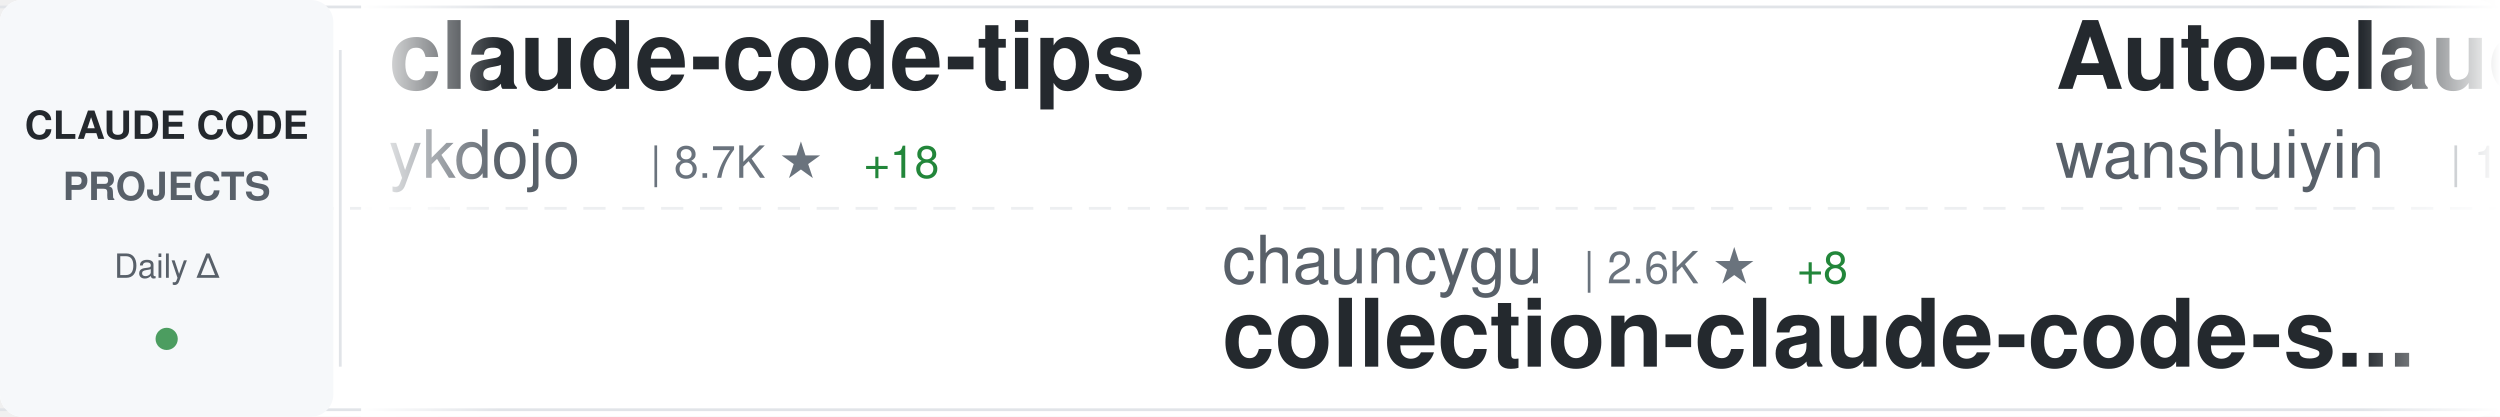
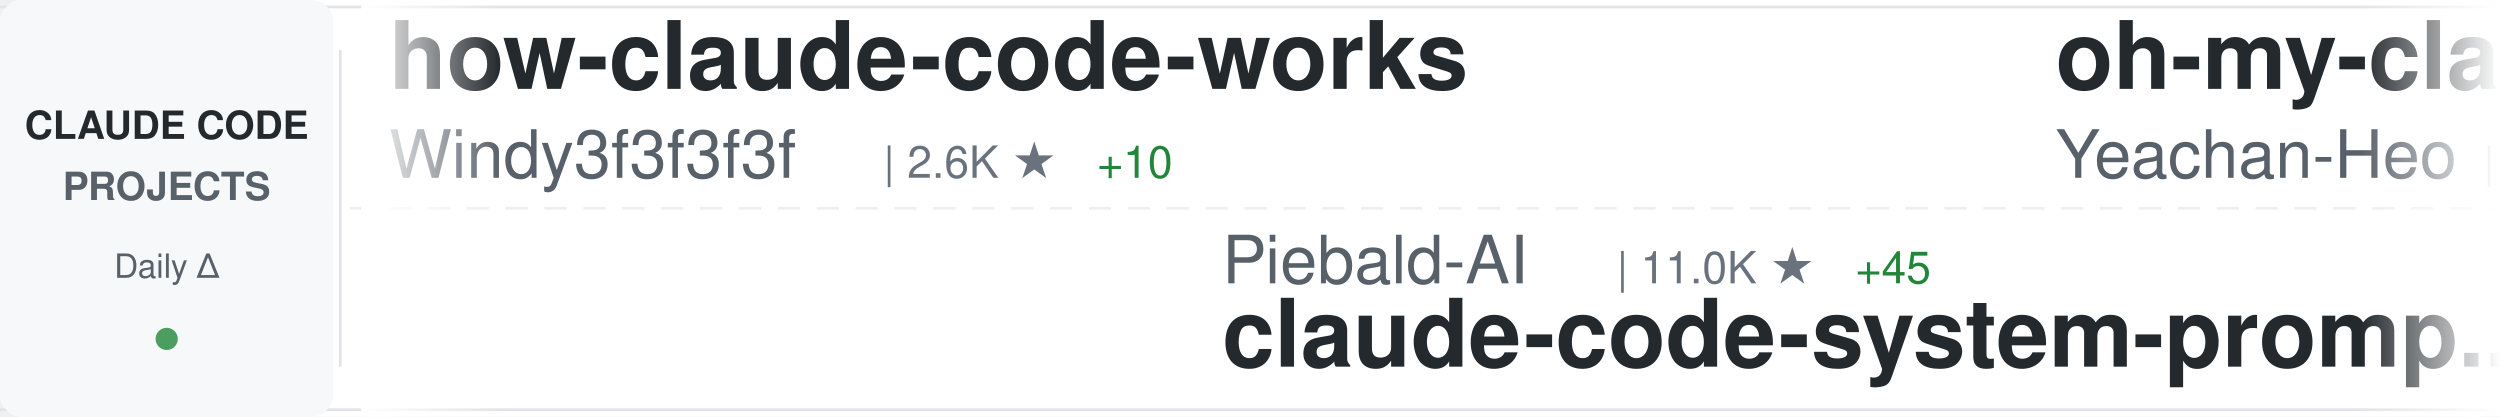
<svg xmlns="http://www.w3.org/2000/svg" width="900" height="150">
  <defs>
    <linearGradient id="awesomeLeftFade" x1="0%" y1="0%" x2="100%" y2="0%">
      <stop offset="0%" style="stop-color:#ffffff;stop-opacity:1" />
      <stop offset="100%" style="stop-color:#ffffff;stop-opacity:0" />
    </linearGradient>
    <linearGradient id="awesomeRightFade" x1="0%" y1="0%" x2="100%" y2="0%">
      <stop offset="0%" style="stop-color:#ffffff;stop-opacity:0" />
      <stop offset="100%" style="stop-color:#ffffff;stop-opacity:1" />
    </linearGradient>
  </defs>
  <rect width="900" height="150" fill="#ffffff" rx="8" />
  <rect x="0" y="2" width="900" height="1" fill="#e1e4e8" />
  <rect x="0" y="147" width="900" height="1" fill="#e1e4e8" />
  <line x1="0" y1="75" x2="900" y2="75" stroke="#e1e4e8" stroke-width="1" stroke-dasharray="8 6" opacity="0.6" />
  <rect x="0" y="0" width="120" height="150" fill="#f6f8fa" rx="8" />
  <text x="60" y="50" font-family="-apple-system, BlinkMacSystemFont, 'Segoe UI', Helvetica, Arial, sans-serif" font-size="14" font-weight="600" fill="#24292e" text-anchor="middle">CLAUDE CODE</text>
  <text x="60" y="72" font-family="-apple-system, BlinkMacSystemFont, 'Segoe UI', Helvetica, Arial, sans-serif" font-size="14" font-weight="600" fill="#586069" text-anchor="middle">PROJECTS</text>
  <text x="60" y="100" font-family="-apple-system, BlinkMacSystemFont, 'Segoe UI', Helvetica, Arial, sans-serif" font-size="12" font-weight="500" fill="#586069" text-anchor="middle">Daily Δ</text>
  <circle cx="60" cy="122" r="4" fill="#22863a" opacity="0.8" />
  <rect x="122" y="18" width="1" height="114" fill="#e1e4e8" />
  <clipPath id="awesomeTickerClip">
    <rect x="130" y="0" width="770" height="150" />
  </clipPath>
  <g clip-path="url(#awesomeTickerClip)">
    <g id="awesomeTickerItems">
      <animateTransform attributeName="transform" attributeType="XML" type="translate" from="0 0" to="-3000 0" dur="54s" repeatCount="indefinite" />
      <g transform="translate(0, 0)">
-         <text x="140" y="32" font-family="-apple-system, BlinkMacSystemFont, 'Segoe UI', Helvetica, Arial, sans-serif" font-size="34" font-weight="600" fill="#24292e">claude-code-tips</text>
-         <text x="140" y="64" font-family="-apple-system, BlinkMacSystemFont, 'Segoe UI', Helvetica, Arial, sans-serif" font-size="24" font-weight="400" fill="#586069">ykdojo</text>
-         <text x="234" y="64" font-family="-apple-system, BlinkMacSystemFont, 'Segoe UI', Helvetica, Arial, sans-serif" font-size="16" font-weight="500" fill="#6a737d">| 8.7K ★</text>
-         <text x="311" y="64" font-family="-apple-system, BlinkMacSystemFont, 'Segoe UI', Helvetica, Arial, sans-serif" font-size="16" font-weight="500" fill="#22863a"> +18</text>
+         <text x="140" y="32" font-family="-apple-system, BlinkMacSystemFont, 'Segoe UI', Helvetica, Arial, sans-serif" font-size="34" font-weight="600" fill="#24292e">how-claude-code-works</text>
+         <text x="140" y="64" font-family="-apple-system, BlinkMacSystemFont, 'Segoe UI', Helvetica, Arial, sans-serif" font-size="24" font-weight="400" fill="#586069">Windy3f3f3f3f</text>
+         <text x="318" y="64" font-family="-apple-system, BlinkMacSystemFont, 'Segoe UI', Helvetica, Arial, sans-serif" font-size="16" font-weight="500" fill="#6a737d">| 2.6K ★</text>
+         <text x="395" y="64" font-family="-apple-system, BlinkMacSystemFont, 'Segoe UI', Helvetica, Arial, sans-serif" font-size="16" font-weight="500" fill="#22863a"> +10</text>
      </g>
      <g transform="translate(300, 0)">
-         <text x="140" y="102" font-family="-apple-system, BlinkMacSystemFont, 'Segoe UI', Helvetica, Arial, sans-serif" font-size="24" font-weight="400" fill="#586069">chauncygu</text>
-         <text x="270" y="102" font-family="-apple-system, BlinkMacSystemFont, 'Segoe UI', Helvetica, Arial, sans-serif" font-size="16" font-weight="500" fill="#6a737d">| 2.6K ★</text>
-         <text x="347" y="102" font-family="-apple-system, BlinkMacSystemFont, 'Segoe UI', Helvetica, Arial, sans-serif" font-size="16" font-weight="500" fill="#22863a"> +8</text>
-         <text x="140" y="132" font-family="-apple-system, BlinkMacSystemFont, 'Segoe UI', Helvetica, Arial, sans-serif" font-size="34" font-weight="600" fill="#24292e">collection-claude-code-s...</text>
+         <text x="140" y="102" font-family="-apple-system, BlinkMacSystemFont, 'Segoe UI', Helvetica, Arial, sans-serif" font-size="24" font-weight="400" fill="#586069">Piebald-AI</text>
+         <text x="282" y="102" font-family="-apple-system, BlinkMacSystemFont, 'Segoe UI', Helvetica, Arial, sans-serif" font-size="16" font-weight="500" fill="#6a737d">| 11.0K ★</text>
+         <text x="368" y="102" font-family="-apple-system, BlinkMacSystemFont, 'Segoe UI', Helvetica, Arial, sans-serif" font-size="16" font-weight="500" fill="#22863a"> +45</text>
+         <text x="140" y="132" font-family="-apple-system, BlinkMacSystemFont, 'Segoe UI', Helvetica, Arial, sans-serif" font-size="34" font-weight="600" fill="#24292e">claude-code-system-promp...</text>
      </g>
      <g transform="translate(600, 0)">
-         <text x="140" y="32" font-family="-apple-system, BlinkMacSystemFont, 'Segoe UI', Helvetica, Arial, sans-serif" font-size="34" font-weight="600" fill="#24292e">Auto-claude-code-researc...</text>
-         <text x="140" y="64" font-family="-apple-system, BlinkMacSystemFont, 'Segoe UI', Helvetica, Arial, sans-serif" font-size="24" font-weight="400" fill="#586069">wanshuiyin</text>
-         <text x="282" y="64" font-family="-apple-system, BlinkMacSystemFont, 'Segoe UI', Helvetica, Arial, sans-serif" font-size="16" font-weight="500" fill="#6a737d">| 12.0K ★</text>
-         <text x="368" y="64" font-family="-apple-system, BlinkMacSystemFont, 'Segoe UI', Helvetica, Arial, sans-serif" font-size="16" font-weight="500" fill="#22863a"> +42</text>
+         <text x="140" y="32" font-family="-apple-system, BlinkMacSystemFont, 'Segoe UI', Helvetica, Arial, sans-serif" font-size="34" font-weight="600" fill="#24292e">oh-my-claudecode</text>
+         <text x="140" y="64" font-family="-apple-system, BlinkMacSystemFont, 'Segoe UI', Helvetica, Arial, sans-serif" font-size="24" font-weight="400" fill="#586069">Yeachan-Heo</text>
+         <text x="294" y="64" font-family="-apple-system, BlinkMacSystemFont, 'Segoe UI', Helvetica, Arial, sans-serif" font-size="16" font-weight="500" fill="#6a737d">| 36.3K ★</text>
+         <text x="380" y="64" font-family="-apple-system, BlinkMacSystemFont, 'Segoe UI', Helvetica, Arial, sans-serif" font-size="16" font-weight="500" fill="#22863a"> +77</text>
      </g>
      <g transform="translate(900, 0)">
-         <text x="140" y="102" font-family="-apple-system, BlinkMacSystemFont, 'Segoe UI', Helvetica, Arial, sans-serif" font-size="24" font-weight="400" fill="#586069">diet103</text>
-         <text x="246" y="102" font-family="-apple-system, BlinkMacSystemFont, 'Segoe UI', Helvetica, Arial, sans-serif" font-size="16" font-weight="500" fill="#6a737d">| 9.7K ★</text>
-         <text x="323" y="102" font-family="-apple-system, BlinkMacSystemFont, 'Segoe UI', Helvetica, Arial, sans-serif" font-size="16" font-weight="500" fill="#22863a"> +1</text>
-         <text x="140" y="132" font-family="-apple-system, BlinkMacSystemFont, 'Segoe UI', Helvetica, Arial, sans-serif" font-size="34" font-weight="600" fill="#24292e">claude-code-infrastructu...</text>
+         <text x="140" y="102" font-family="-apple-system, BlinkMacSystemFont, 'Segoe UI', Helvetica, Arial, sans-serif" font-size="24" font-weight="400" fill="#586069">OneRedOak</text>
+         <text x="270" y="102" font-family="-apple-system, BlinkMacSystemFont, 'Segoe UI', Helvetica, Arial, sans-serif" font-size="16" font-weight="500" fill="#6a737d">| 3.8K ★</text>
+         <text x="140" y="132" font-family="-apple-system, BlinkMacSystemFont, 'Segoe UI', Helvetica, Arial, sans-serif" font-size="34" font-weight="600" fill="#24292e">claude-code-workflows</text>
      </g>
      <g transform="translate(1200, 0)">
-         <text x="140" y="32" font-family="-apple-system, BlinkMacSystemFont, 'Segoe UI', Helvetica, Arial, sans-serif" font-size="34" font-weight="600" fill="#24292e">Open-ClaudeCode</text>
-         <text x="140" y="64" font-family="-apple-system, BlinkMacSystemFont, 'Segoe UI', Helvetica, Arial, sans-serif" font-size="24" font-weight="400" fill="#586069">LING71671</text>
-         <text x="270" y="64" font-family="-apple-system, BlinkMacSystemFont, 'Segoe UI', Helvetica, Arial, sans-serif" font-size="16" font-weight="500" fill="#6a737d">| 881 ★</text>
-         <text x="338" y="64" font-family="-apple-system, BlinkMacSystemFont, 'Segoe UI', Helvetica, Arial, sans-serif" font-size="16" font-weight="500" fill="#22863a"> +3</text>
+         <text x="140" y="32" font-family="-apple-system, BlinkMacSystemFont, 'Segoe UI', Helvetica, Arial, sans-serif" font-size="34" font-weight="600" fill="#24292e">claude-code-ultimate-gui...</text>
+         <text x="140" y="64" font-family="-apple-system, BlinkMacSystemFont, 'Segoe UI', Helvetica, Arial, sans-serif" font-size="24" font-weight="400" fill="#586069">FlorianBruniaux</text>
+         <text x="342" y="64" font-family="-apple-system, BlinkMacSystemFont, 'Segoe UI', Helvetica, Arial, sans-serif" font-size="16" font-weight="500" fill="#6a737d">| 5.0K ★</text>
+         <text x="419" y="64" font-family="-apple-system, BlinkMacSystemFont, 'Segoe UI', Helvetica, Arial, sans-serif" font-size="16" font-weight="500" fill="#22863a"> +49</text>
      </g>
      <g transform="translate(1500, 0)">
-         <text x="140" y="102" font-family="-apple-system, BlinkMacSystemFont, 'Segoe UI', Helvetica, Arial, sans-serif" font-size="24" font-weight="400" fill="#586069">ghuntley</text>
-         <text x="258" y="102" font-family="-apple-system, BlinkMacSystemFont, 'Segoe UI', Helvetica, Arial, sans-serif" font-size="16" font-weight="500" fill="#6a737d">| 982 ★</text>
-         <text x="140" y="132" font-family="-apple-system, BlinkMacSystemFont, 'Segoe UI', Helvetica, Arial, sans-serif" font-size="34" font-weight="600" fill="#24292e">claude-code-source-code-...</text>
-       </g>
-       <g transform="translate(1800, 0)">
-         <text x="140" y="32" font-family="-apple-system, BlinkMacSystemFont, 'Segoe UI', Helvetica, Arial, sans-serif" font-size="34" font-weight="600" fill="#24292e">awesome-claude-code-suba...</text>
-         <text x="140" y="64" font-family="-apple-system, BlinkMacSystemFont, 'Segoe UI', Helvetica, Arial, sans-serif" font-size="24" font-weight="400" fill="#586069">VoltAgent</text>
-         <text x="270" y="64" font-family="-apple-system, BlinkMacSystemFont, 'Segoe UI', Helvetica, Arial, sans-serif" font-size="16" font-weight="500" fill="#6a737d">| 21.7K ★</text>
-         <text x="356" y="64" font-family="-apple-system, BlinkMacSystemFont, 'Segoe UI', Helvetica, Arial, sans-serif" font-size="16" font-weight="500" fill="#22863a"> +57</text>
-       </g>
-       <g transform="translate(2100, 0)">
        <text x="140" y="102" font-family="-apple-system, BlinkMacSystemFont, 'Segoe UI', Helvetica, Arial, sans-serif" font-size="24" font-weight="400" fill="#586069">edmund-io</text>
        <text x="270" y="102" font-family="-apple-system, BlinkMacSystemFont, 'Segoe UI', Helvetica, Arial, sans-serif" font-size="16" font-weight="500" fill="#6a737d">| 1.5K ★</text>
        <text x="140" y="132" font-family="-apple-system, BlinkMacSystemFont, 'Segoe UI', Helvetica, Arial, sans-serif" font-size="34" font-weight="600" fill="#24292e">edmunds-claude-code</text>
      </g>
+       <g transform="translate(1800, 0)">
+         <text x="140" y="32" font-family="-apple-system, BlinkMacSystemFont, 'Segoe UI', Helvetica, Arial, sans-serif" font-size="34" font-weight="600" fill="#24292e">Claude-Code</text>
+         <text x="140" y="64" font-family="-apple-system, BlinkMacSystemFont, 'Segoe UI', Helvetica, Arial, sans-serif" font-size="24" font-weight="400" fill="#586069">KPR111</text>
+         <text x="234" y="64" font-family="-apple-system, BlinkMacSystemFont, 'Segoe UI', Helvetica, Arial, sans-serif" font-size="16" font-weight="500" fill="#6a737d">| 18 ★</text>
+       </g>
+       <g transform="translate(2100, 0)">
+         <text x="140" y="102" font-family="-apple-system, BlinkMacSystemFont, 'Segoe UI', Helvetica, Arial, sans-serif" font-size="24" font-weight="400" fill="#586069">ChrisWiles</text>
+         <text x="282" y="102" font-family="-apple-system, BlinkMacSystemFont, 'Segoe UI', Helvetica, Arial, sans-serif" font-size="16" font-weight="500" fill="#6a737d">| 6.0K ★</text>
+         <text x="359" y="102" font-family="-apple-system, BlinkMacSystemFont, 'Segoe UI', Helvetica, Arial, sans-serif" font-size="16" font-weight="500" fill="#22863a"> +2</text>
+         <text x="140" y="132" font-family="-apple-system, BlinkMacSystemFont, 'Segoe UI', Helvetica, Arial, sans-serif" font-size="34" font-weight="600" fill="#24292e">claude-code-showcase</text>
+       </g>
      <g transform="translate(2400, 0)">
-         <text x="140" y="32" font-family="-apple-system, BlinkMacSystemFont, 'Segoe UI', Helvetica, Arial, sans-serif" font-size="34" font-weight="600" fill="#24292e">claude-code-system-promp...</text>
-         <text x="140" y="64" font-family="-apple-system, BlinkMacSystemFont, 'Segoe UI', Helvetica, Arial, sans-serif" font-size="24" font-weight="400" fill="#586069">Piebald-AI</text>
-         <text x="282" y="64" font-family="-apple-system, BlinkMacSystemFont, 'Segoe UI', Helvetica, Arial, sans-serif" font-size="16" font-weight="500" fill="#6a737d">| 11.0K ★</text>
-         <text x="368" y="64" font-family="-apple-system, BlinkMacSystemFont, 'Segoe UI', Helvetica, Arial, sans-serif" font-size="16" font-weight="500" fill="#22863a"> +48</text>
+         <text x="140" y="32" font-family="-apple-system, BlinkMacSystemFont, 'Segoe UI', Helvetica, Arial, sans-serif" font-size="34" font-weight="600" fill="#24292e">ClaudeCode</text>
+         <text x="140" y="64" font-family="-apple-system, BlinkMacSystemFont, 'Segoe UI', Helvetica, Arial, sans-serif" font-size="24" font-weight="400" fill="#586069">guanshan</text>
+         <text x="258" y="64" font-family="-apple-system, BlinkMacSystemFont, 'Segoe UI', Helvetica, Arial, sans-serif" font-size="16" font-weight="500" fill="#6a737d">| 60 ★</text>
      </g>
      <g transform="translate(2700, 0)">
-         <text x="140" y="102" font-family="-apple-system, BlinkMacSystemFont, 'Segoe UI', Helvetica, Arial, sans-serif" font-size="24" font-weight="400" fill="#586069">affaan-m</text>
-         <text x="258" y="102" font-family="-apple-system, BlinkMacSystemFont, 'Segoe UI', Helvetica, Arial, sans-serif" font-size="16" font-weight="500" fill="#6a737d">| 214.2K ★</text>
-         <text x="353" y="102" font-family="-apple-system, BlinkMacSystemFont, 'Segoe UI', Helvetica, Arial, sans-serif" font-size="16" font-weight="500" fill="#22863a"> +857</text>
-         <text x="140" y="132" font-family="-apple-system, BlinkMacSystemFont, 'Segoe UI', Helvetica, Arial, sans-serif" font-size="34" font-weight="600" fill="#24292e">ECC</text>
+         <text x="140" y="102" font-family="-apple-system, BlinkMacSystemFont, 'Segoe UI', Helvetica, Arial, sans-serif" font-size="24" font-weight="400" fill="#586069">feiskyer</text>
+         <text x="258" y="102" font-family="-apple-system, BlinkMacSystemFont, 'Segoe UI', Helvetica, Arial, sans-serif" font-size="16" font-weight="500" fill="#6a737d">| 1.6K ★</text>
+         <text x="335" y="102" font-family="-apple-system, BlinkMacSystemFont, 'Segoe UI', Helvetica, Arial, sans-serif" font-size="16" font-weight="500" fill="#22863a"> +1</text>
+         <text x="140" y="132" font-family="-apple-system, BlinkMacSystemFont, 'Segoe UI', Helvetica, Arial, sans-serif" font-size="34" font-weight="600" fill="#24292e">claude-code-settings</text>
      </g>
      <g transform="translate(3000, 0)">
-         <text x="140" y="32" font-family="-apple-system, BlinkMacSystemFont, 'Segoe UI', Helvetica, Arial, sans-serif" font-size="34" font-weight="600" fill="#24292e">claude-code-tips</text>
-         <text x="140" y="64" font-family="-apple-system, BlinkMacSystemFont, 'Segoe UI', Helvetica, Arial, sans-serif" font-size="24" font-weight="400" fill="#586069">ykdojo</text>
-         <text x="234" y="64" font-family="-apple-system, BlinkMacSystemFont, 'Segoe UI', Helvetica, Arial, sans-serif" font-size="16" font-weight="500" fill="#6a737d">| 8.7K ★</text>
-         <text x="311" y="64" font-family="-apple-system, BlinkMacSystemFont, 'Segoe UI', Helvetica, Arial, sans-serif" font-size="16" font-weight="500" fill="#22863a"> +18</text>
+         <text x="140" y="32" font-family="-apple-system, BlinkMacSystemFont, 'Segoe UI', Helvetica, Arial, sans-serif" font-size="34" font-weight="600" fill="#24292e">how-claude-code-works</text>
+         <text x="140" y="64" font-family="-apple-system, BlinkMacSystemFont, 'Segoe UI', Helvetica, Arial, sans-serif" font-size="24" font-weight="400" fill="#586069">Windy3f3f3f3f</text>
+         <text x="318" y="64" font-family="-apple-system, BlinkMacSystemFont, 'Segoe UI', Helvetica, Arial, sans-serif" font-size="16" font-weight="500" fill="#6a737d">| 2.6K ★</text>
+         <text x="395" y="64" font-family="-apple-system, BlinkMacSystemFont, 'Segoe UI', Helvetica, Arial, sans-serif" font-size="16" font-weight="500" fill="#22863a"> +10</text>
      </g>
      <g transform="translate(3300, 0)">
-         <text x="140" y="102" font-family="-apple-system, BlinkMacSystemFont, 'Segoe UI', Helvetica, Arial, sans-serif" font-size="24" font-weight="400" fill="#586069">chauncygu</text>
-         <text x="270" y="102" font-family="-apple-system, BlinkMacSystemFont, 'Segoe UI', Helvetica, Arial, sans-serif" font-size="16" font-weight="500" fill="#6a737d">| 2.6K ★</text>
-         <text x="347" y="102" font-family="-apple-system, BlinkMacSystemFont, 'Segoe UI', Helvetica, Arial, sans-serif" font-size="16" font-weight="500" fill="#22863a"> +8</text>
-         <text x="140" y="132" font-family="-apple-system, BlinkMacSystemFont, 'Segoe UI', Helvetica, Arial, sans-serif" font-size="34" font-weight="600" fill="#24292e">collection-claude-code-s...</text>
+         <text x="140" y="102" font-family="-apple-system, BlinkMacSystemFont, 'Segoe UI', Helvetica, Arial, sans-serif" font-size="24" font-weight="400" fill="#586069">Piebald-AI</text>
+         <text x="282" y="102" font-family="-apple-system, BlinkMacSystemFont, 'Segoe UI', Helvetica, Arial, sans-serif" font-size="16" font-weight="500" fill="#6a737d">| 11.0K ★</text>
+         <text x="368" y="102" font-family="-apple-system, BlinkMacSystemFont, 'Segoe UI', Helvetica, Arial, sans-serif" font-size="16" font-weight="500" fill="#22863a"> +45</text>
+         <text x="140" y="132" font-family="-apple-system, BlinkMacSystemFont, 'Segoe UI', Helvetica, Arial, sans-serif" font-size="34" font-weight="600" fill="#24292e">claude-code-system-promp...</text>
      </g>
      <g transform="translate(3600, 0)">
-         <text x="140" y="32" font-family="-apple-system, BlinkMacSystemFont, 'Segoe UI', Helvetica, Arial, sans-serif" font-size="34" font-weight="600" fill="#24292e">Auto-claude-code-researc...</text>
-         <text x="140" y="64" font-family="-apple-system, BlinkMacSystemFont, 'Segoe UI', Helvetica, Arial, sans-serif" font-size="24" font-weight="400" fill="#586069">wanshuiyin</text>
-         <text x="282" y="64" font-family="-apple-system, BlinkMacSystemFont, 'Segoe UI', Helvetica, Arial, sans-serif" font-size="16" font-weight="500" fill="#6a737d">| 12.0K ★</text>
-         <text x="368" y="64" font-family="-apple-system, BlinkMacSystemFont, 'Segoe UI', Helvetica, Arial, sans-serif" font-size="16" font-weight="500" fill="#22863a"> +42</text>
+         <text x="140" y="32" font-family="-apple-system, BlinkMacSystemFont, 'Segoe UI', Helvetica, Arial, sans-serif" font-size="34" font-weight="600" fill="#24292e">oh-my-claudecode</text>
+         <text x="140" y="64" font-family="-apple-system, BlinkMacSystemFont, 'Segoe UI', Helvetica, Arial, sans-serif" font-size="24" font-weight="400" fill="#586069">Yeachan-Heo</text>
+         <text x="294" y="64" font-family="-apple-system, BlinkMacSystemFont, 'Segoe UI', Helvetica, Arial, sans-serif" font-size="16" font-weight="500" fill="#6a737d">| 36.3K ★</text>
+         <text x="380" y="64" font-family="-apple-system, BlinkMacSystemFont, 'Segoe UI', Helvetica, Arial, sans-serif" font-size="16" font-weight="500" fill="#22863a"> +77</text>
      </g>
      <g transform="translate(3900, 0)">
-         <text x="140" y="102" font-family="-apple-system, BlinkMacSystemFont, 'Segoe UI', Helvetica, Arial, sans-serif" font-size="24" font-weight="400" fill="#586069">diet103</text>
-         <text x="246" y="102" font-family="-apple-system, BlinkMacSystemFont, 'Segoe UI', Helvetica, Arial, sans-serif" font-size="16" font-weight="500" fill="#6a737d">| 9.7K ★</text>
-         <text x="323" y="102" font-family="-apple-system, BlinkMacSystemFont, 'Segoe UI', Helvetica, Arial, sans-serif" font-size="16" font-weight="500" fill="#22863a"> +1</text>
-         <text x="140" y="132" font-family="-apple-system, BlinkMacSystemFont, 'Segoe UI', Helvetica, Arial, sans-serif" font-size="34" font-weight="600" fill="#24292e">claude-code-infrastructu...</text>
+         <text x="140" y="102" font-family="-apple-system, BlinkMacSystemFont, 'Segoe UI', Helvetica, Arial, sans-serif" font-size="24" font-weight="400" fill="#586069">OneRedOak</text>
+         <text x="270" y="102" font-family="-apple-system, BlinkMacSystemFont, 'Segoe UI', Helvetica, Arial, sans-serif" font-size="16" font-weight="500" fill="#6a737d">| 3.8K ★</text>
+         <text x="140" y="132" font-family="-apple-system, BlinkMacSystemFont, 'Segoe UI', Helvetica, Arial, sans-serif" font-size="34" font-weight="600" fill="#24292e">claude-code-workflows</text>
      </g>
    </g>
  </g>
  <rect x="130" y="0" width="50" height="150" fill="url(#awesomeLeftFade)" />
  <rect x="850" y="0" width="50" height="150" fill="url(#awesomeRightFade)" />
</svg>
